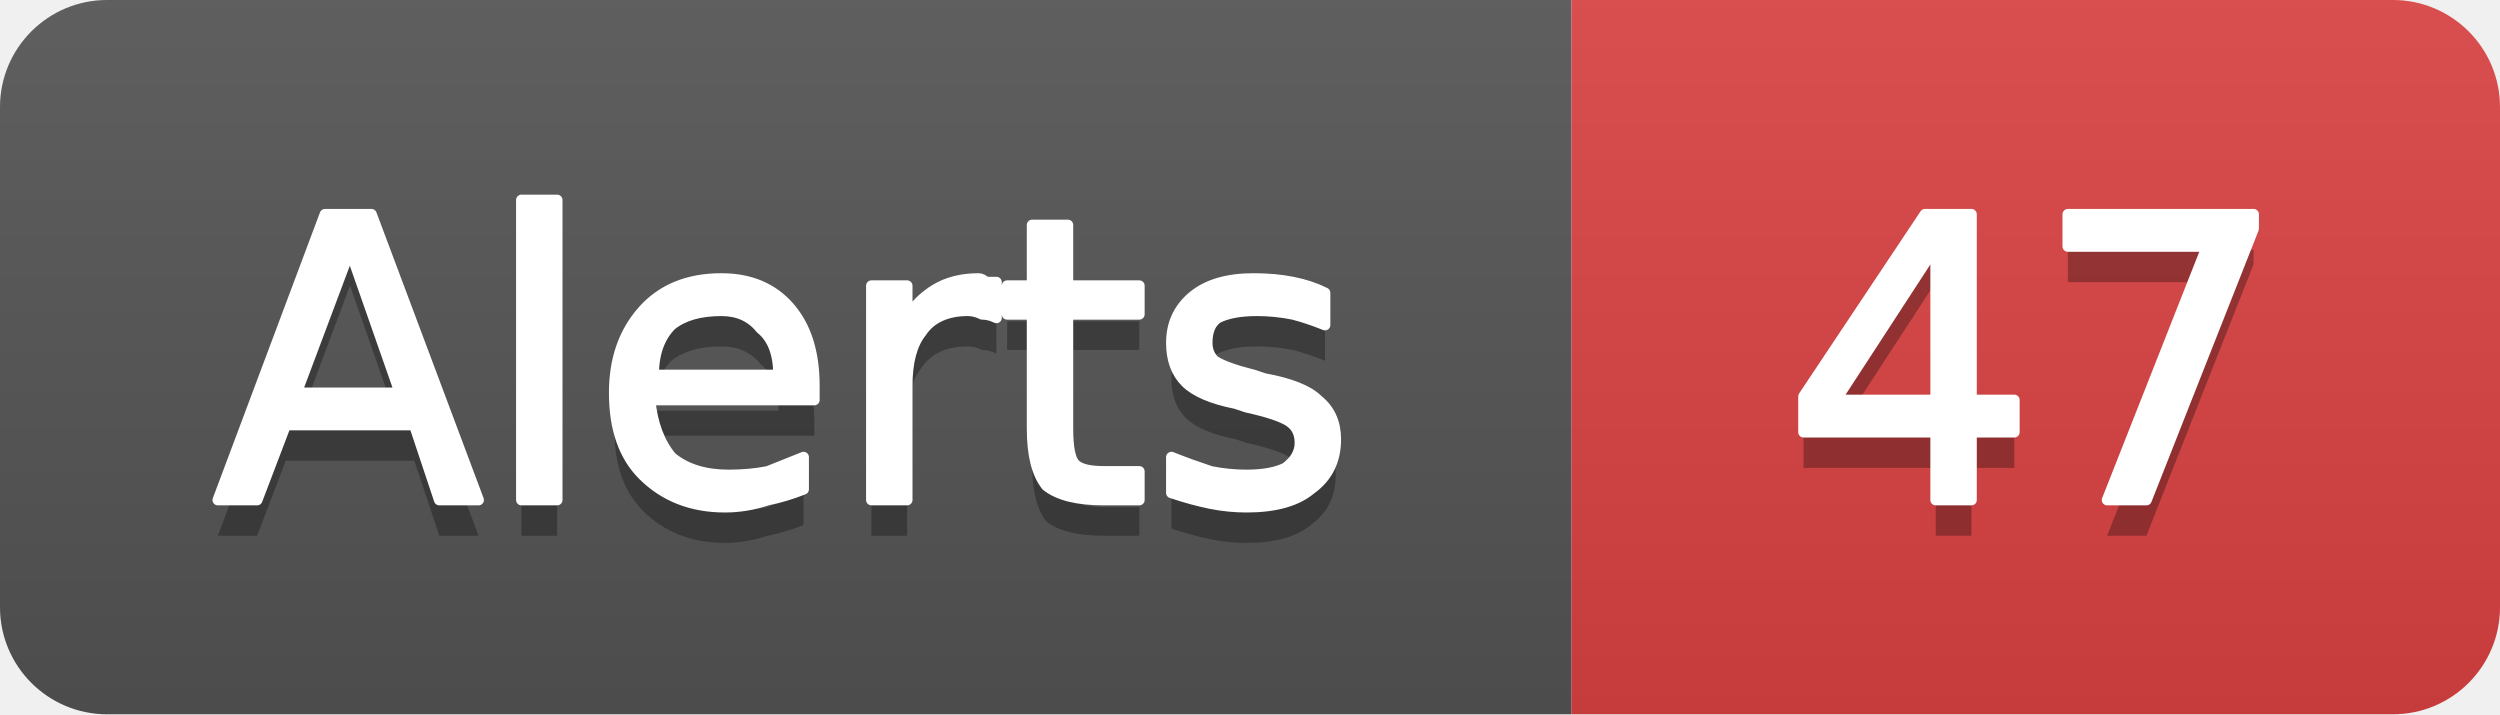
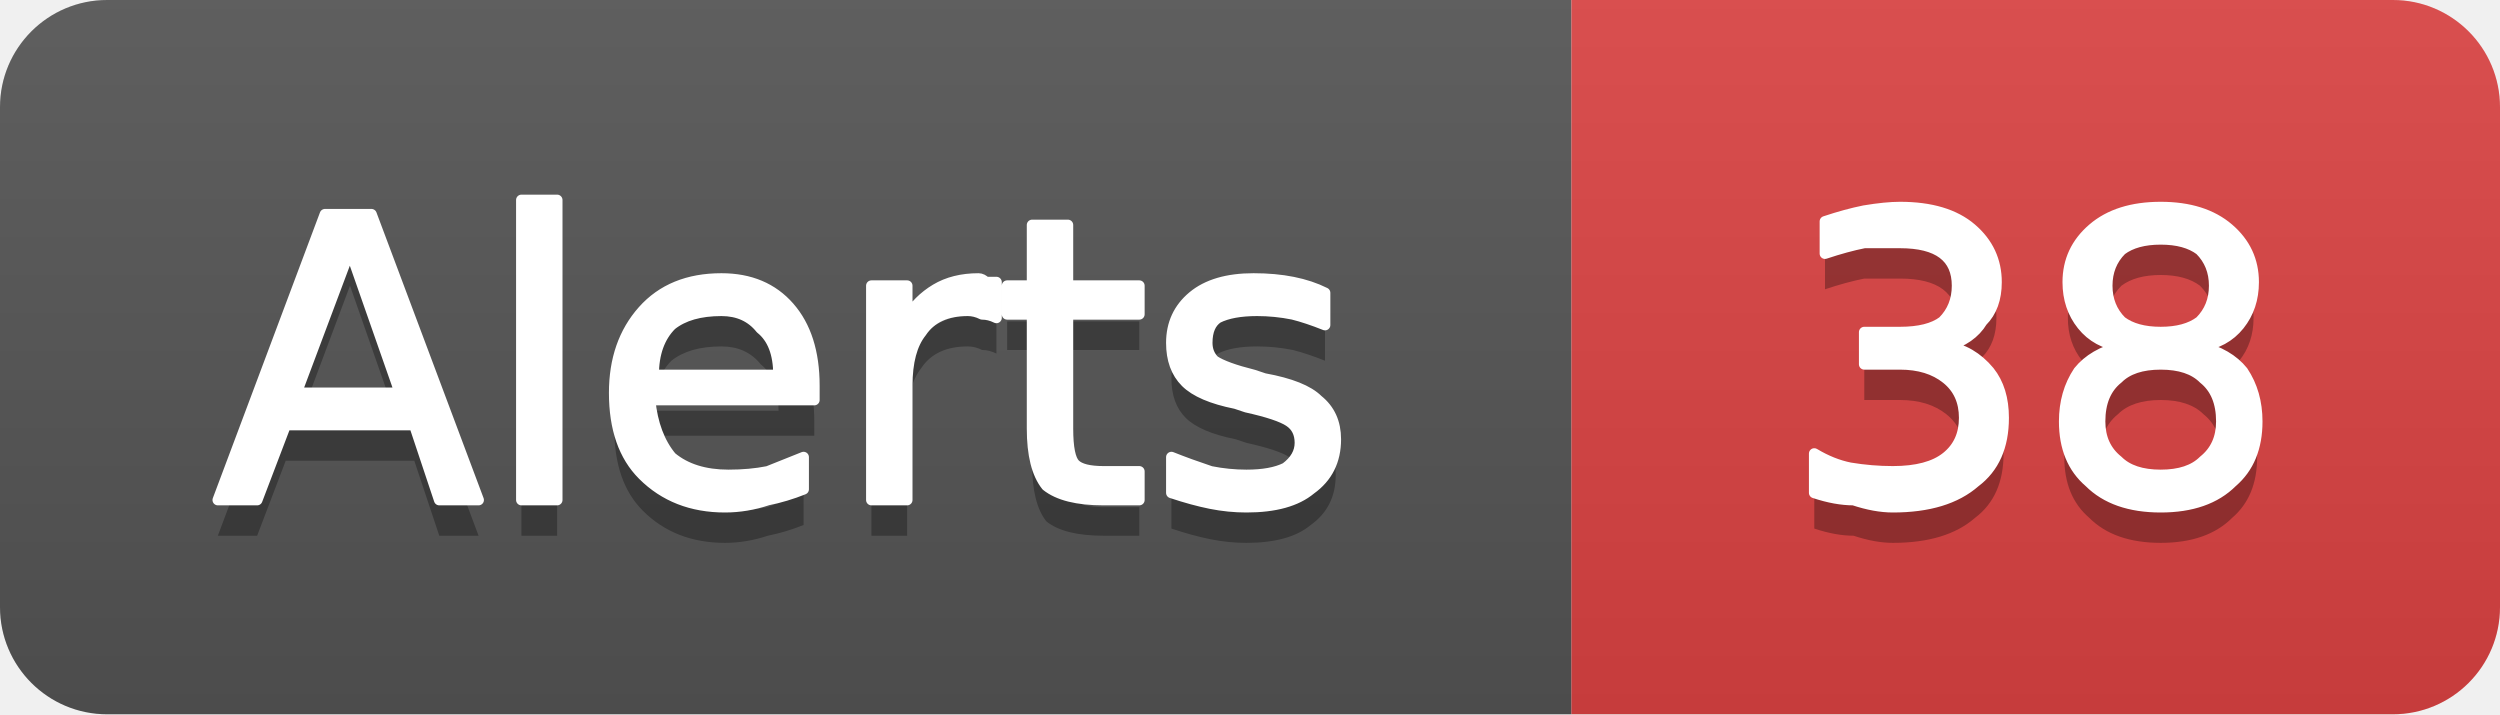
- <svg xmlns="http://www.w3.org/2000/svg" width="70" height="20" viewBox="0 0 70 20" role="img" aria-label="Alerts: 47">
+ <svg xmlns="http://www.w3.org/2000/svg" width="70" height="20" viewBox="0 0 70 20" role="img" aria-label="Alerts: 38">
  <linearGradient id="g-cluster_alert_count" x2="0" y2="100%">
    <stop offset="0" stop-color="#bbb" stop-opacity=".1" />
    <stop offset="1" stop-opacity=".1" />
  </linearGradient>
  <clipPath id="r-cluster_alert_count">
    <rect width="70" height="20" rx="3" fill="#fff" />
  </clipPath>
  <g clip-path="url(#r-cluster_alert_count)">
    <rect width="44" height="20" fill="#555" />
    <rect x="44" width="26" height="20" fill="#dd4343" />
    <rect width="70" height="20" fill="url(#g-cluster_alert_count)" />
    <path transform="translate(0 1)" fill="#010101" fill-opacity=".3" d="M9.8 7.0L8.3 11.0L11.2 11.0L9.8 7.0ZM9.1 6.0L10.4 6.0L13.4 14.0L12.3 14.0L11.6 11.9L8.0 11.9L7.2 14.0L6.1 14.0L9.1 6.0ZM14.6 5.6L15.6 5.6L15.6 14.0L14.6 14.0L14.6 5.6ZM22.8 10.8L22.8 11.2L18.2 11.2Q18.3 12.2 18.8 12.8Q19.4 13.3 20.4 13.3Q21.0 13.3 21.5 13.2Q22.0 13.0 22.5 12.8L22.5 13.7Q22.0 13.9 21.5 14.0Q20.9 14.2 20.3 14.2Q18.9 14.2 18.0 13.3Q17.2 12.5 17.2 11.0Q17.2 9.6 18.0 8.7Q18.8 7.8 20.2 7.8Q21.4 7.8 22.1 8.6Q22.8 9.4 22.8 10.8ZM21.8 10.5Q21.8 9.6 21.3 9.2Q20.9 8.7 20.2 8.7Q19.3 8.7 18.8 9.1Q18.3 9.6 18.3 10.5L21.8 10.5ZM27.9 8.9Q27.7 8.8 27.5 8.8Q27.3 8.7 27.1 8.7Q26.2 8.7 25.8 9.3Q25.4 9.8 25.4 10.8L25.4 14.0L24.4 14.0L24.4 8.0L25.4 8.0L25.4 8.9Q25.7 8.4 26.2 8.1Q26.7 7.8 27.4 7.8Q27.5 7.8 27.6 7.9Q27.7 7.9 27.9 7.9L27.9 8.9ZM29.9 6.3L29.9 8.0L31.9 8.0L31.9 8.8L29.9 8.8L29.9 12.0Q29.9 12.8 30.1 13.0Q30.3 13.2 30.9 13.2L31.9 13.2L31.9 14.0L30.9 14.0Q29.8 14.0 29.3 13.6Q28.9 13.1 28.9 12.0L28.9 8.8L28.2 8.8L28.2 8.0L28.9 8.0L28.9 6.3L29.9 6.3ZM37.1 8.2L37.1 9.1Q36.6 8.9 36.2 8.8Q35.7 8.7 35.2 8.7Q34.5 8.7 34.1 8.9Q33.8 9.1 33.8 9.6Q33.8 9.9 34.0 10.1Q34.3 10.3 35.1 10.5L35.4 10.6Q36.5 10.8 36.9 11.2Q37.4 11.6 37.4 12.3Q37.4 13.2 36.7 13.7Q36.1 14.2 34.9 14.2Q34.4 14.2 33.9 14.1Q33.4 14.0 32.8 13.8L32.8 12.8Q33.3 13.0 33.9 13.2Q34.4 13.3 34.9 13.3Q35.6 13.3 36.0 13.1Q36.4 12.8 36.4 12.4Q36.4 12.0 36.1 11.8Q35.8 11.6 34.9 11.4L34.6 11.3Q33.6 11.1 33.2 10.7Q32.8 10.3 32.8 9.6Q32.8 8.8 33.4 8.3Q34.0 7.8 35.1 7.8Q35.7 7.8 36.2 7.9Q36.7 8.0 37.1 8.2Z" />
    <path fill="#fff" stroke="#fff" stroke-width="0.3" stroke-linejoin="round" d="M9.8 7.0L8.3 11.0L11.2 11.0L9.8 7.0ZM9.1 6.0L10.4 6.0L13.4 14.0L12.3 14.0L11.6 11.9L8.0 11.9L7.2 14.0L6.1 14.0L9.1 6.0ZM14.6 5.6L15.6 5.6L15.6 14.0L14.6 14.0L14.6 5.6ZM22.8 10.8L22.8 11.2L18.2 11.2Q18.3 12.2 18.8 12.8Q19.4 13.3 20.4 13.3Q21.0 13.3 21.5 13.2Q22.0 13.0 22.5 12.8L22.5 13.7Q22.0 13.9 21.5 14.0Q20.9 14.2 20.3 14.2Q18.9 14.2 18.0 13.3Q17.2 12.5 17.2 11.0Q17.2 9.6 18.0 8.7Q18.8 7.8 20.2 7.8Q21.4 7.8 22.1 8.6Q22.8 9.4 22.8 10.8ZM21.8 10.5Q21.8 9.6 21.3 9.2Q20.9 8.7 20.2 8.7Q19.3 8.7 18.8 9.1Q18.3 9.6 18.3 10.5L21.8 10.5ZM27.9 8.9Q27.7 8.8 27.5 8.8Q27.3 8.7 27.1 8.7Q26.2 8.7 25.8 9.3Q25.4 9.8 25.4 10.8L25.4 14.0L24.4 14.0L24.4 8.0L25.4 8.0L25.4 8.9Q25.7 8.4 26.2 8.1Q26.7 7.8 27.4 7.8Q27.5 7.8 27.6 7.9Q27.7 7.9 27.9 7.9L27.9 8.9ZM29.9 6.3L29.9 8.0L31.9 8.0L31.9 8.8L29.9 8.8L29.9 12.0Q29.9 12.8 30.1 13.0Q30.3 13.2 30.9 13.2L31.9 13.2L31.9 14.0L30.9 14.0Q29.8 14.0 29.3 13.6Q28.9 13.1 28.9 12.0L28.9 8.8L28.2 8.8L28.2 8.0L28.9 8.0L28.9 6.3L29.9 6.3ZM37.1 8.2L37.1 9.1Q36.6 8.9 36.2 8.8Q35.7 8.7 35.2 8.7Q34.5 8.7 34.1 8.9Q33.8 9.1 33.8 9.6Q33.8 9.9 34.0 10.1Q34.3 10.3 35.1 10.5L35.4 10.6Q36.5 10.8 36.9 11.2Q37.4 11.6 37.4 12.3Q37.4 13.2 36.7 13.7Q36.1 14.2 34.9 14.2Q34.4 14.2 33.9 14.1Q33.4 14.0 32.8 13.8L32.8 12.8Q33.3 13.0 33.9 13.2Q34.4 13.3 34.9 13.3Q35.6 13.3 36.0 13.1Q36.4 12.8 36.4 12.4Q36.4 12.0 36.1 11.8Q35.8 11.6 34.9 11.4L34.6 11.3Q33.6 11.1 33.2 10.7Q32.8 10.3 32.8 9.6Q32.8 8.8 33.4 8.3Q34.0 7.8 35.1 7.8Q35.7 7.8 36.2 7.9Q36.7 8.0 37.1 8.2Z" />
-     <path transform="translate(0 1)" fill="#010101" fill-opacity=".3" d="M54.2 6.9L51.4 11.2L54.2 11.2L54.2 6.9ZM53.9 6.0L55.2 6.0L55.2 11.2L56.4 11.2L56.4 12.1L55.2 12.1L55.2 14.0L54.2 14.0L54.2 12.1L50.5 12.1L50.5 11.1L53.9 6.0ZM57.9 6.0L63.1 6.0L63.1 6.4L60.1 14.0L59.0 14.0L61.8 6.9L57.9 6.9L57.9 6.0Z" />
-     <path fill="#fff" stroke="#fff" stroke-width="0.3" stroke-linejoin="round" d="M54.2 6.9L51.4 11.2L54.2 11.2L54.2 6.9ZM53.9 6.0L55.2 6.0L55.2 11.2L56.4 11.2L56.4 12.1L55.2 12.1L55.2 14.0L54.2 14.0L54.2 12.1L50.5 12.1L50.5 11.1L53.9 6.0ZM57.9 6.0L63.1 6.0L63.1 6.4L60.1 14.0L59.0 14.0L61.8 6.9L57.9 6.9L57.9 6.0Z" />
+     <path transform="translate(0 1)" fill="#010101" fill-opacity=".3" d="M54.5 9.7Q55.2 9.8 55.7 10.4Q56.1 10.9 56.1 11.7Q56.1 12.9 55.3 13.5Q54.5 14.2 53.0 14.2Q52.5 14.2 51.9 14.0Q51.4 14.0 50.8 13.8L50.8 12.7Q51.3 13.0 51.8 13.1Q52.4 13.2 53.0 13.2Q54.0 13.2 54.5 12.8Q55.0 12.4 55.0 11.7Q55.0 11.0 54.5 10.6Q54.0 10.2 53.2 10.2L52.2 10.2L52.2 9.3L53.2 9.3Q54.0 9.3 54.4 9.0Q54.8 8.6 54.8 8.0Q54.8 7.4 54.4 7.1Q54.0 6.8 53.2 6.8Q52.7 6.8 52.2 6.8Q51.7 6.9 51.1 7.1L51.1 6.2Q51.7 6.0 52.2 5.9Q52.8 5.8 53.2 5.8Q54.5 5.8 55.2 6.4Q55.9 7.0 55.9 7.9Q55.9 8.6 55.5 9.0Q55.2 9.5 54.5 9.7ZM60.5 10.2Q59.7 10.2 59.3 10.6Q58.8 11.0 58.8 11.8Q58.8 12.5 59.3 12.9Q59.7 13.3 60.5 13.3Q61.3 13.3 61.7 12.9Q62.2 12.5 62.2 11.8Q62.2 11.0 61.7 10.6Q61.3 10.2 60.5 10.2ZM59.4 9.7Q58.7 9.6 58.3 9.1Q57.9 8.6 57.9 7.9Q57.9 7.0 58.6 6.4Q59.3 5.8 60.5 5.8Q61.7 5.8 62.4 6.4Q63.1 7.0 63.1 7.9Q63.1 8.6 62.7 9.1Q62.3 9.6 61.6 9.7Q62.4 9.9 62.8 10.4Q63.2 11.0 63.2 11.8Q63.2 12.9 62.5 13.5Q61.8 14.2 60.5 14.2Q59.2 14.2 58.5 13.5Q57.8 12.9 57.8 11.8Q57.8 11.0 58.2 10.4Q58.6 9.9 59.4 9.7ZM59.0 8.0Q59.0 8.6 59.4 9.0Q59.8 9.3 60.5 9.3Q61.2 9.3 61.6 9.0Q62.0 8.6 62.0 8.0Q62.0 7.4 61.6 7.0Q61.2 6.7 60.5 6.7Q59.8 6.7 59.4 7.0Q59.0 7.4 59.0 8.0Z" />
+     <path fill="#fff" stroke="#fff" stroke-width="0.3" stroke-linejoin="round" d="M54.5 9.7Q55.2 9.8 55.7 10.4Q56.1 10.9 56.1 11.7Q56.1 12.9 55.3 13.5Q54.5 14.2 53.0 14.2Q52.5 14.2 51.9 14.0Q51.4 14.0 50.8 13.8L50.8 12.7Q51.3 13.0 51.8 13.1Q52.4 13.2 53.0 13.2Q54.0 13.2 54.5 12.8Q55.0 12.4 55.0 11.7Q55.0 11.0 54.5 10.6Q54.0 10.2 53.2 10.2L52.2 10.2L52.2 9.3L53.2 9.3Q54.0 9.3 54.4 9.0Q54.8 8.6 54.8 8.0Q54.8 7.4 54.4 7.1Q54.0 6.8 53.2 6.8Q52.7 6.8 52.2 6.8Q51.7 6.9 51.1 7.1L51.1 6.2Q51.7 6.0 52.2 5.9Q52.8 5.8 53.2 5.8Q54.5 5.8 55.2 6.4Q55.9 7.0 55.9 7.9Q55.9 8.6 55.5 9.0Q55.2 9.5 54.5 9.7ZM60.5 10.2Q59.7 10.2 59.3 10.6Q58.8 11.0 58.8 11.8Q58.8 12.5 59.3 12.9Q59.7 13.3 60.5 13.3Q61.3 13.3 61.7 12.9Q62.2 12.5 62.2 11.8Q62.2 11.0 61.7 10.6Q61.3 10.2 60.5 10.2ZM59.4 9.7Q58.7 9.6 58.3 9.1Q57.9 8.6 57.9 7.9Q57.9 7.0 58.6 6.4Q59.3 5.8 60.5 5.8Q61.7 5.8 62.4 6.4Q63.1 7.0 63.1 7.9Q63.1 8.6 62.7 9.1Q62.3 9.6 61.6 9.7Q62.4 9.9 62.8 10.4Q63.2 11.0 63.2 11.8Q63.2 12.9 62.5 13.5Q61.8 14.2 60.5 14.2Q59.2 14.2 58.5 13.5Q57.8 12.9 57.8 11.8Q57.8 11.0 58.2 10.4Q58.6 9.9 59.4 9.7ZM59.0 8.0Q59.0 8.6 59.4 9.0Q59.8 9.3 60.5 9.3Q61.2 9.3 61.6 9.0Q62.0 8.6 62.0 8.0Q62.0 7.4 61.6 7.0Q61.2 6.7 60.5 6.7Q59.8 6.7 59.4 7.0Q59.0 7.4 59.0 8.0Z" />
  </g>
</svg>
